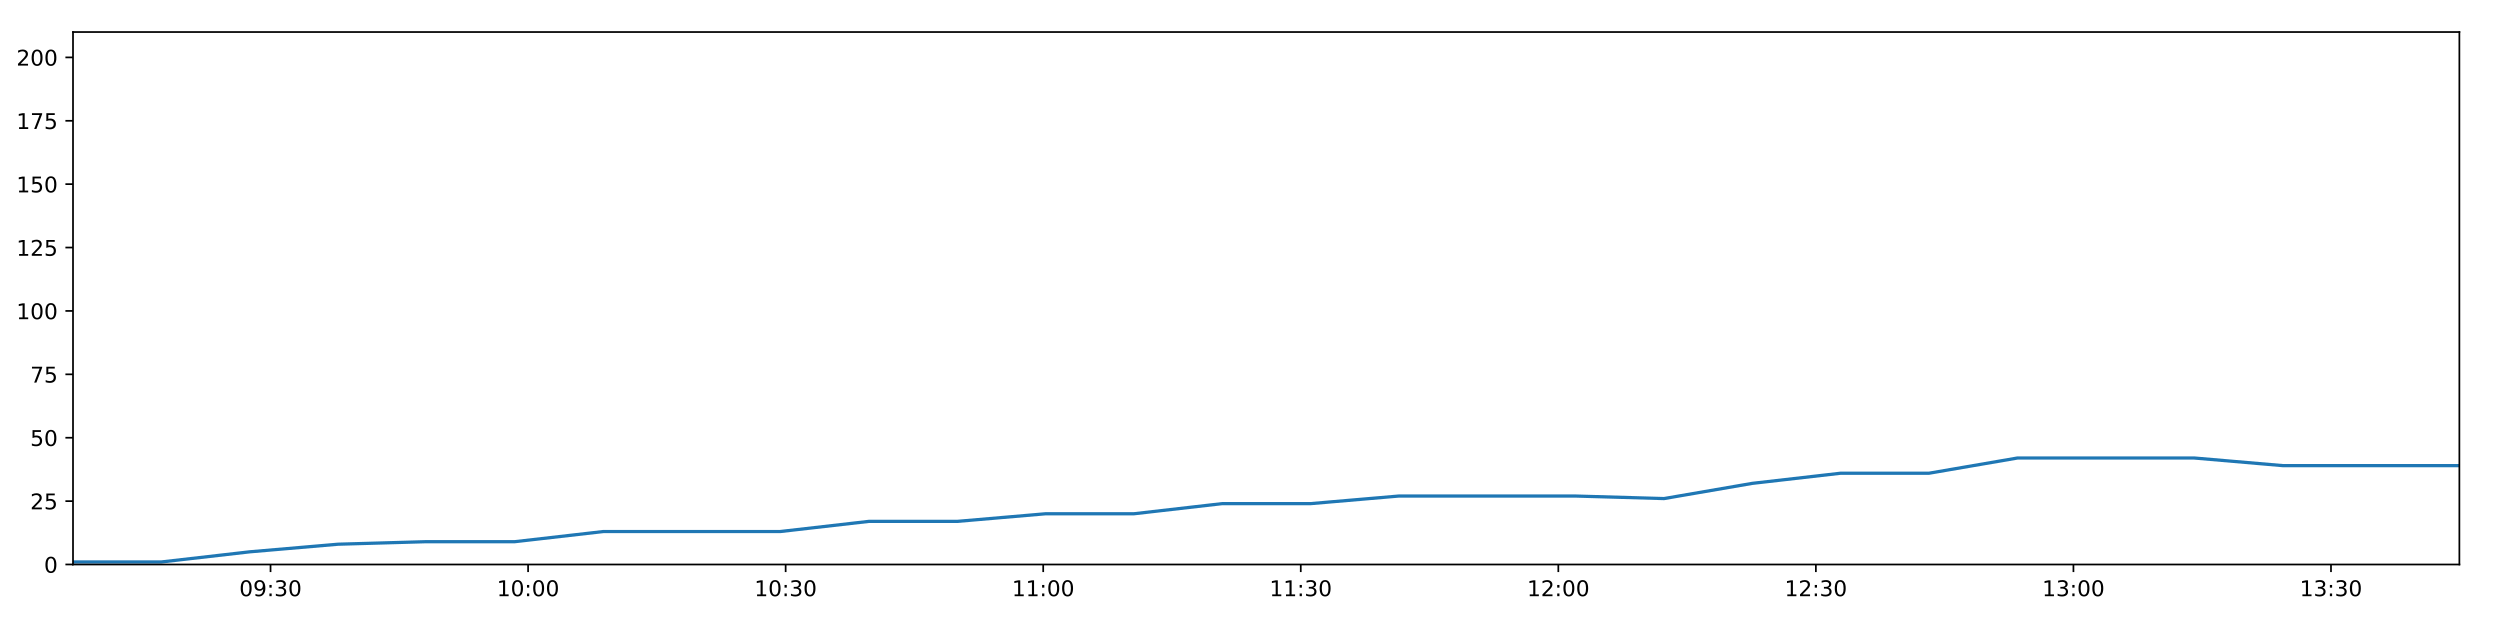
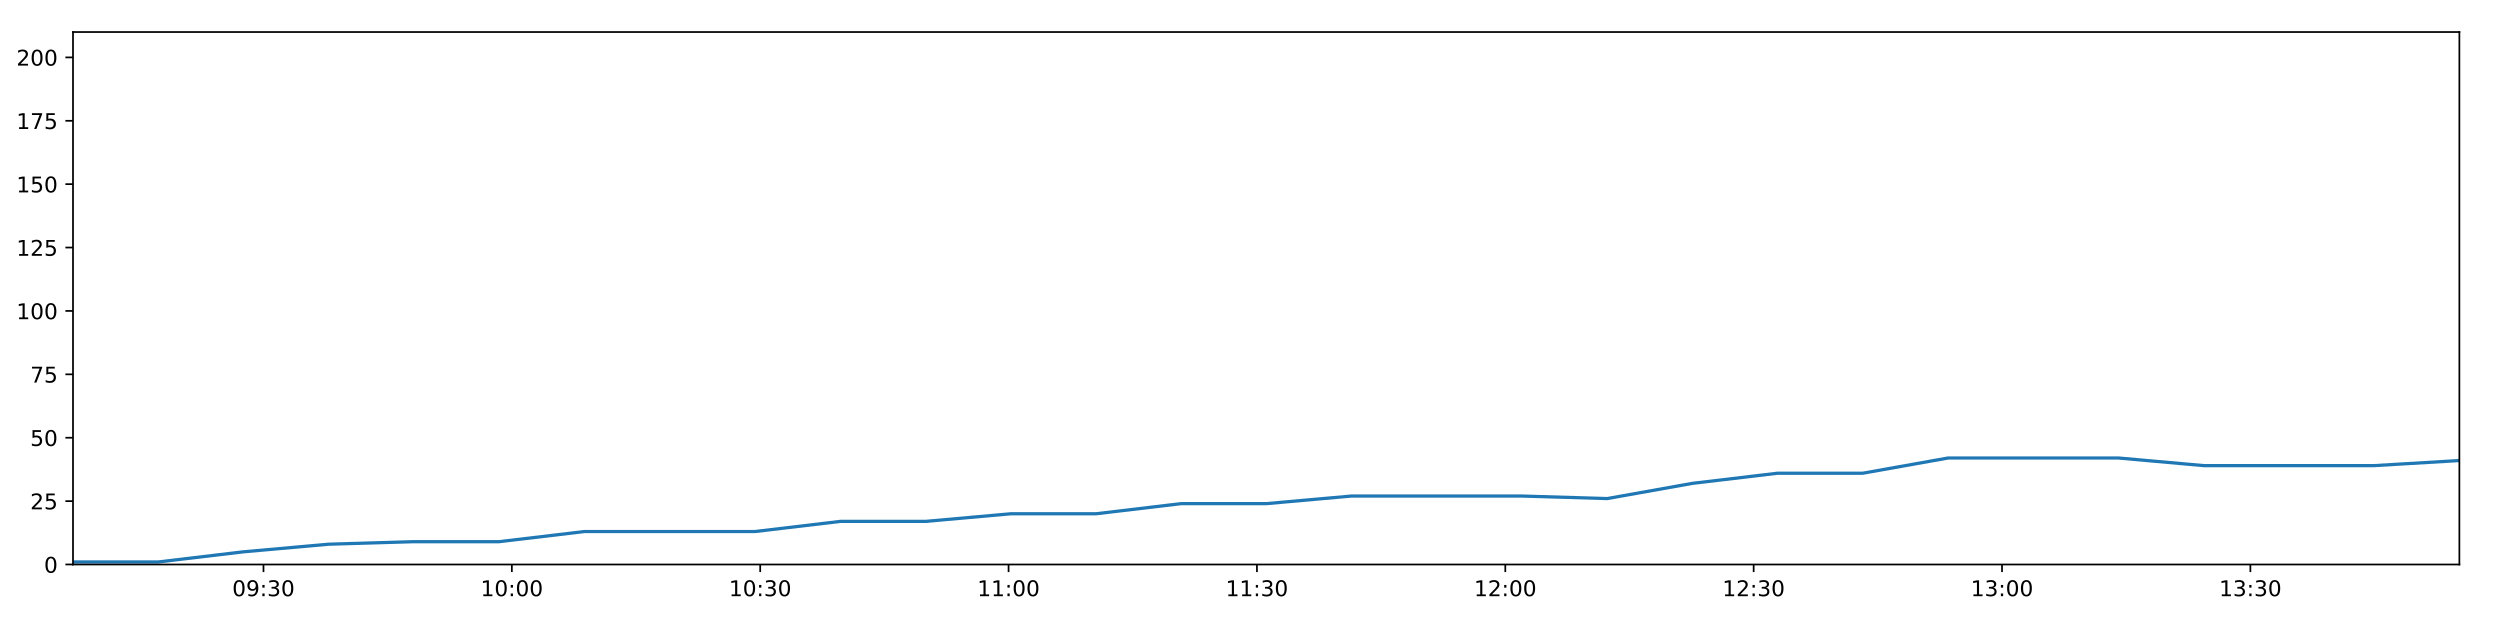
<svg xmlns="http://www.w3.org/2000/svg" xmlns:xlink="http://www.w3.org/1999/xlink" height="288pt" version="1.1" viewBox="0 0 1152 288" width="1152pt">
  <defs>
    <style type="text/css">
*{stroke-linecap:butt;stroke-linejoin:round;}
  </style>
  </defs>
  <g id="figure_1">
    <g id="patch_1">
      <path d="M 0 288  L 1152 288  L 1152 0  L 0 0  z " style="fill:#ffffff;" />
    </g>
    <g id="axes_1">
      <g id="patch_2">
        <path d="M 33.64 260.12  L 1133.28 260.12  L 1133.28 14.76  L 33.64 14.76  z " style="fill:#ffffff;" />
      </g>
      <g id="matplotlib.axis_1">
        <g id="xtick_1">
          <g id="line2d_1">
            <defs>
-               <path d="M 0 0  L 0 3.5  " id="m07143316ea" style="stroke:#000000;stroke-width:0.8;" />
-             </defs>
-             <g>
-               <use style="stroke:#000000;stroke-width:0.8;" x="124.663" xlink:href="#m07143316ea" y="260.12" />
+               <path d="M 0 0  L 0 3.5  " id="mdd41b887ec" style="stroke:#000000;stroke-width:0.8;" />
+             </defs>
+             <g>
+               <use style="stroke:#000000;stroke-width:0.8;" x="121.414" xlink:href="#mdd41b887ec" y="260.12" />
            </g>
          </g>
          <g id="text_1">
            <defs>
              <path d="M 31.781 66.406  Q 24.172 66.406 20.328 58.906  Q 16.5 51.422 16.5 36.375  Q 16.5 21.391 20.328 13.891  Q 24.172 6.391 31.781 6.391  Q 39.453 6.391 43.281 13.891  Q 47.125 21.391 47.125 36.375  Q 47.125 51.422 43.281 58.906  Q 39.453 66.406 31.781 66.406  z M 31.781 74.219  Q 44.047 74.219 50.516 64.516  Q 56.984 54.828 56.984 36.375  Q 56.984 17.969 50.516 8.266  Q 44.047 -1.422 31.781 -1.422  Q 19.531 -1.422 13.062 8.266  Q 6.594 17.969 6.594 36.375  Q 6.594 54.828 13.062 64.516  Q 19.531 74.219 31.781 74.219  z " id="DejaVuSans-48" />
              <path d="M 10.984 1.516  L 10.984 10.5  Q 14.703 8.734 18.5 7.812  Q 22.312 6.891 25.984 6.891  Q 35.75 6.891 40.891 13.453  Q 46.047 20.016 46.781 33.406  Q 43.953 29.203 39.594 26.953  Q 35.25 24.703 29.984 24.703  Q 19.047 24.703 12.672 31.312  Q 6.297 37.938 6.297 49.422  Q 6.297 60.641 12.938 67.422  Q 19.578 74.219 30.609 74.219  Q 43.266 74.219 49.922 64.516  Q 56.594 54.828 56.594 36.375  Q 56.594 19.141 48.406 8.859  Q 40.234 -1.422 26.422 -1.422  Q 22.703 -1.422 18.891 -0.688  Q 15.094 0.047 10.984 1.516  z M 30.609 32.422  Q 37.25 32.422 41.125 36.953  Q 45.016 41.5 45.016 49.422  Q 45.016 57.281 41.125 61.844  Q 37.25 66.406 30.609 66.406  Q 23.969 66.406 20.094 61.844  Q 16.219 57.281 16.219 49.422  Q 16.219 41.5 20.094 36.953  Q 23.969 32.422 30.609 32.422  z " id="DejaVuSans-57" />
              <path d="M 11.719 12.406  L 22.016 12.406  L 22.016 0  L 11.719 0  z M 11.719 51.703  L 22.016 51.703  L 22.016 39.312  L 11.719 39.312  z " id="DejaVuSans-58" />
              <path d="M 40.578 39.312  Q 47.656 37.797 51.625 33  Q 55.609 28.219 55.609 21.188  Q 55.609 10.406 48.188 4.484  Q 40.766 -1.422 27.094 -1.422  Q 22.516 -1.422 17.656 -0.516  Q 12.797 0.391 7.625 2.203  L 7.625 11.719  Q 11.719 9.328 16.594 8.109  Q 21.484 6.891 26.812 6.891  Q 36.078 6.891 40.938 10.547  Q 45.797 14.203 45.797 21.188  Q 45.797 27.641 41.281 31.266  Q 36.766 34.906 28.719 34.906  L 20.219 34.906  L 20.219 43.016  L 29.109 43.016  Q 36.375 43.016 40.234 45.922  Q 44.094 48.828 44.094 54.297  Q 44.094 59.906 40.109 62.906  Q 36.141 65.922 28.719 65.922  Q 24.656 65.922 20.016 65.031  Q 15.375 64.156 9.812 62.312  L 9.812 71.094  Q 15.438 72.656 20.344 73.438  Q 25.25 74.219 29.594 74.219  Q 40.828 74.219 47.359 69.109  Q 53.906 64.016 53.906 55.328  Q 53.906 49.266 50.438 45.094  Q 46.969 40.922 40.578 39.312  z " id="DejaVuSans-51" />
            </defs>
-             <g transform="translate(110.2541 274.7184)scale(0.1 -0.1)">
+             <g transform="translate(107.0046 274.7184)scale(0.1 -0.1)">
              <use xlink:href="#DejaVuSans-48" />
              <use x="63.623" xlink:href="#DejaVuSans-57" />
              <use x="127.246" xlink:href="#DejaVuSans-58" />
              <use x="160.938" xlink:href="#DejaVuSans-51" />
              <use x="224.561" xlink:href="#DejaVuSans-48" />
            </g>
          </g>
        </g>
        <g id="xtick_2">
          <g id="line2d_2">
            <g>
-               <use style="stroke:#000000;stroke-width:0.8;" x="243.345" xlink:href="#m07143316ea" y="260.12" />
+               <use style="stroke:#000000;stroke-width:0.8;" x="235.859" xlink:href="#mdd41b887ec" y="260.12" />
            </g>
          </g>
          <g id="text_2">
            <defs>
              <path d="M 12.406 8.297  L 28.516 8.297  L 28.516 63.922  L 10.984 60.406  L 10.984 69.391  L 28.422 72.906  L 38.281 72.906  L 38.281 8.297  L 54.391 8.297  L 54.391 0  L 12.406 0  z " id="DejaVuSans-49" />
            </defs>
-             <g transform="translate(228.9361 274.7184)scale(0.1 -0.1)">
+             <g transform="translate(221.4497 274.7184)scale(0.1 -0.1)">
              <use xlink:href="#DejaVuSans-49" />
              <use x="63.623" xlink:href="#DejaVuSans-48" />
              <use x="127.246" xlink:href="#DejaVuSans-58" />
              <use x="160.938" xlink:href="#DejaVuSans-48" />
              <use x="224.561" xlink:href="#DejaVuSans-48" />
            </g>
          </g>
        </g>
        <g id="xtick_3">
          <g id="line2d_3">
            <g>
-               <use style="stroke:#000000;stroke-width:0.8;" x="362.027" xlink:href="#m07143316ea" y="260.12" />
+               <use style="stroke:#000000;stroke-width:0.8;" x="350.304" xlink:href="#mdd41b887ec" y="260.12" />
            </g>
          </g>
          <g id="text_3">
-             <g transform="translate(347.6181 274.7184)scale(0.1 -0.1)">
+             <g transform="translate(335.8949 274.7184)scale(0.1 -0.1)">
              <use xlink:href="#DejaVuSans-49" />
              <use x="63.623" xlink:href="#DejaVuSans-48" />
              <use x="127.246" xlink:href="#DejaVuSans-58" />
              <use x="160.938" xlink:href="#DejaVuSans-51" />
              <use x="224.561" xlink:href="#DejaVuSans-48" />
            </g>
          </g>
        </g>
        <g id="xtick_4">
          <g id="line2d_4">
            <g>
-               <use style="stroke:#000000;stroke-width:0.8;" x="480.71" xlink:href="#m07143316ea" y="260.12" />
+               <use style="stroke:#000000;stroke-width:0.8;" x="464.749" xlink:href="#mdd41b887ec" y="260.12" />
            </g>
          </g>
          <g id="text_4">
-             <g transform="translate(466.3001 274.7184)scale(0.1 -0.1)">
+             <g transform="translate(450.34 274.7184)scale(0.1 -0.1)">
              <use xlink:href="#DejaVuSans-49" />
              <use x="63.623" xlink:href="#DejaVuSans-49" />
              <use x="127.246" xlink:href="#DejaVuSans-58" />
              <use x="160.938" xlink:href="#DejaVuSans-48" />
              <use x="224.561" xlink:href="#DejaVuSans-48" />
            </g>
          </g>
        </g>
        <g id="xtick_5">
          <g id="line2d_5">
            <g>
-               <use style="stroke:#000000;stroke-width:0.8;" x="599.392" xlink:href="#m07143316ea" y="260.12" />
+               <use style="stroke:#000000;stroke-width:0.8;" x="579.195" xlink:href="#mdd41b887ec" y="260.12" />
            </g>
          </g>
          <g id="text_5">
-             <g transform="translate(584.9822 274.7184)scale(0.1 -0.1)">
+             <g transform="translate(564.7851 274.7184)scale(0.1 -0.1)">
              <use xlink:href="#DejaVuSans-49" />
              <use x="63.623" xlink:href="#DejaVuSans-49" />
              <use x="127.246" xlink:href="#DejaVuSans-58" />
              <use x="160.938" xlink:href="#DejaVuSans-51" />
              <use x="224.561" xlink:href="#DejaVuSans-48" />
            </g>
          </g>
        </g>
        <g id="xtick_6">
          <g id="line2d_6">
            <g>
-               <use style="stroke:#000000;stroke-width:0.8;" x="718.074" xlink:href="#m07143316ea" y="260.12" />
+               <use style="stroke:#000000;stroke-width:0.8;" x="693.64" xlink:href="#mdd41b887ec" y="260.12" />
            </g>
          </g>
          <g id="text_6">
            <defs>
              <path d="M 19.188 8.297  L 53.609 8.297  L 53.609 0  L 7.328 0  L 7.328 8.297  Q 12.938 14.109 22.625 23.891  Q 32.328 33.688 34.812 36.531  Q 39.547 41.844 41.422 45.531  Q 43.312 49.219 43.312 52.781  Q 43.312 58.594 39.234 62.25  Q 35.156 65.922 28.609 65.922  Q 23.969 65.922 18.812 64.312  Q 13.672 62.703 7.812 59.422  L 7.812 69.391  Q 13.766 71.781 18.938 73  Q 24.125 74.219 28.422 74.219  Q 39.75 74.219 46.484 68.547  Q 53.219 62.891 53.219 53.422  Q 53.219 48.922 51.531 44.891  Q 49.859 40.875 45.406 35.406  Q 44.188 33.984 37.641 27.219  Q 31.109 20.453 19.188 8.297  z " id="DejaVuSans-50" />
            </defs>
-             <g transform="translate(703.6642 274.7184)scale(0.1 -0.1)">
+             <g transform="translate(679.2303 274.7184)scale(0.1 -0.1)">
              <use xlink:href="#DejaVuSans-49" />
              <use x="63.623" xlink:href="#DejaVuSans-50" />
              <use x="127.246" xlink:href="#DejaVuSans-58" />
              <use x="160.938" xlink:href="#DejaVuSans-48" />
              <use x="224.561" xlink:href="#DejaVuSans-48" />
            </g>
          </g>
        </g>
        <g id="xtick_7">
          <g id="line2d_7">
            <g>
-               <use style="stroke:#000000;stroke-width:0.8;" x="836.756" xlink:href="#m07143316ea" y="260.12" />
+               <use style="stroke:#000000;stroke-width:0.8;" x="808.085" xlink:href="#mdd41b887ec" y="260.12" />
            </g>
          </g>
          <g id="text_7">
-             <g transform="translate(822.3462 274.7184)scale(0.1 -0.1)">
+             <g transform="translate(793.6754 274.7184)scale(0.1 -0.1)">
              <use xlink:href="#DejaVuSans-49" />
              <use x="63.623" xlink:href="#DejaVuSans-50" />
              <use x="127.246" xlink:href="#DejaVuSans-58" />
              <use x="160.938" xlink:href="#DejaVuSans-51" />
              <use x="224.561" xlink:href="#DejaVuSans-48" />
            </g>
          </g>
        </g>
        <g id="xtick_8">
          <g id="line2d_8">
            <g>
-               <use style="stroke:#000000;stroke-width:0.8;" x="955.438" xlink:href="#m07143316ea" y="260.12" />
+               <use style="stroke:#000000;stroke-width:0.8;" x="922.53" xlink:href="#mdd41b887ec" y="260.12" />
            </g>
          </g>
          <g id="text_8">
-             <g transform="translate(941.0282 274.7184)scale(0.1 -0.1)">
+             <g transform="translate(908.1206 274.7184)scale(0.1 -0.1)">
              <use xlink:href="#DejaVuSans-49" />
              <use x="63.623" xlink:href="#DejaVuSans-51" />
              <use x="127.246" xlink:href="#DejaVuSans-58" />
              <use x="160.938" xlink:href="#DejaVuSans-48" />
              <use x="224.561" xlink:href="#DejaVuSans-48" />
            </g>
          </g>
        </g>
        <g id="xtick_9">
          <g id="line2d_9">
            <g>
-               <use style="stroke:#000000;stroke-width:0.8;" x="1074.12" xlink:href="#m07143316ea" y="260.12" />
+               <use style="stroke:#000000;stroke-width:0.8;" x="1036.975" xlink:href="#mdd41b887ec" y="260.12" />
            </g>
          </g>
          <g id="text_9">
-             <g transform="translate(1059.71 274.7184)scale(0.1 -0.1)">
+             <g transform="translate(1022.566 274.7184)scale(0.1 -0.1)">
              <use xlink:href="#DejaVuSans-49" />
              <use x="63.623" xlink:href="#DejaVuSans-51" />
              <use x="127.246" xlink:href="#DejaVuSans-58" />
              <use x="160.938" xlink:href="#DejaVuSans-51" />
              <use x="224.561" xlink:href="#DejaVuSans-48" />
            </g>
          </g>
        </g>
      </g>
      <g id="matplotlib.axis_2">
        <g id="ytick_1">
          <g id="line2d_10">
            <defs>
-               <path d="M 0 0  L -3.5 0  " id="m6dd40c3bb4" style="stroke:#000000;stroke-width:0.8;" />
-             </defs>
-             <g>
-               <use style="stroke:#000000;stroke-width:0.8;" x="33.64" xlink:href="#m6dd40c3bb4" y="260.12" />
+               <path d="M 0 0  L -3.5 0  " id="m7d92da2f77" style="stroke:#000000;stroke-width:0.8;" />
+             </defs>
+             <g>
+               <use style="stroke:#000000;stroke-width:0.8;" x="33.64" xlink:href="#m7d92da2f77" y="260.12" />
            </g>
          </g>
          <g id="text_10">
            <g transform="translate(20.2775 263.9192)scale(0.1 -0.1)">
              <use xlink:href="#DejaVuSans-48" />
            </g>
          </g>
        </g>
        <g id="ytick_2">
          <g id="line2d_11">
            <g>
-               <use style="stroke:#000000;stroke-width:0.8;" x="33.64" xlink:href="#m6dd40c3bb4" y="230.91" />
+               <use style="stroke:#000000;stroke-width:0.8;" x="33.64" xlink:href="#m7d92da2f77" y="230.91" />
            </g>
          </g>
          <g id="text_11">
            <defs>
              <path d="M 10.797 72.906  L 49.516 72.906  L 49.516 64.594  L 19.828 64.594  L 19.828 46.734  Q 21.969 47.469 24.109 47.828  Q 26.266 48.188 28.422 48.188  Q 40.625 48.188 47.75 41.5  Q 54.891 34.812 54.891 23.391  Q 54.891 11.625 47.562 5.094  Q 40.234 -1.422 26.906 -1.422  Q 22.312 -1.422 17.547 -0.641  Q 12.797 0.141 7.719 1.703  L 7.719 11.625  Q 12.109 9.234 16.797 8.062  Q 21.484 6.891 26.703 6.891  Q 35.156 6.891 40.078 11.328  Q 45.016 15.766 45.016 23.391  Q 45.016 31 40.078 35.438  Q 35.156 39.891 26.703 39.891  Q 22.75 39.891 18.812 39.016  Q 14.891 38.141 10.797 36.281  z " id="DejaVuSans-53" />
            </defs>
            <g transform="translate(13.915 234.7097)scale(0.1 -0.1)">
              <use xlink:href="#DejaVuSans-50" />
              <use x="63.623" xlink:href="#DejaVuSans-53" />
            </g>
          </g>
        </g>
        <g id="ytick_3">
          <g id="line2d_12">
            <g>
-               <use style="stroke:#000000;stroke-width:0.8;" x="33.64" xlink:href="#m6dd40c3bb4" y="201.701" />
+               <use style="stroke:#000000;stroke-width:0.8;" x="33.64" xlink:href="#m7d92da2f77" y="201.701" />
            </g>
          </g>
          <g id="text_12">
            <g transform="translate(13.915 205.5002)scale(0.1 -0.1)">
              <use xlink:href="#DejaVuSans-53" />
              <use x="63.623" xlink:href="#DejaVuSans-48" />
            </g>
          </g>
        </g>
        <g id="ytick_4">
          <g id="line2d_13">
            <g>
-               <use style="stroke:#000000;stroke-width:0.8;" x="33.64" xlink:href="#m6dd40c3bb4" y="172.491" />
+               <use style="stroke:#000000;stroke-width:0.8;" x="33.64" xlink:href="#m7d92da2f77" y="172.491" />
            </g>
          </g>
          <g id="text_13">
            <defs>
              <path d="M 8.203 72.906  L 55.078 72.906  L 55.078 68.703  L 28.609 0  L 18.312 0  L 43.219 64.594  L 8.203 64.594  z " id="DejaVuSans-55" />
            </defs>
            <g transform="translate(13.915 176.2906)scale(0.1 -0.1)">
              <use xlink:href="#DejaVuSans-55" />
              <use x="63.623" xlink:href="#DejaVuSans-53" />
            </g>
          </g>
        </g>
        <g id="ytick_5">
          <g id="line2d_14">
            <g>
-               <use style="stroke:#000000;stroke-width:0.8;" x="33.64" xlink:href="#m6dd40c3bb4" y="143.282" />
+               <use style="stroke:#000000;stroke-width:0.8;" x="33.64" xlink:href="#m7d92da2f77" y="143.282" />
            </g>
          </g>
          <g id="text_14">
            <g transform="translate(7.5525 147.0811)scale(0.1 -0.1)">
              <use xlink:href="#DejaVuSans-49" />
              <use x="63.623" xlink:href="#DejaVuSans-48" />
              <use x="127.246" xlink:href="#DejaVuSans-48" />
            </g>
          </g>
        </g>
        <g id="ytick_6">
          <g id="line2d_15">
            <g>
-               <use style="stroke:#000000;stroke-width:0.8;" x="33.64" xlink:href="#m6dd40c3bb4" y="114.072" />
+               <use style="stroke:#000000;stroke-width:0.8;" x="33.64" xlink:href="#m7d92da2f77" y="114.072" />
            </g>
          </g>
          <g id="text_15">
            <g transform="translate(7.5525 117.8716)scale(0.1 -0.1)">
              <use xlink:href="#DejaVuSans-49" />
              <use x="63.623" xlink:href="#DejaVuSans-50" />
              <use x="127.246" xlink:href="#DejaVuSans-53" />
            </g>
          </g>
        </g>
        <g id="ytick_7">
          <g id="line2d_16">
            <g>
-               <use style="stroke:#000000;stroke-width:0.8;" x="33.64" xlink:href="#m6dd40c3bb4" y="84.863" />
+               <use style="stroke:#000000;stroke-width:0.8;" x="33.64" xlink:href="#m7d92da2f77" y="84.863" />
            </g>
          </g>
          <g id="text_16">
            <g transform="translate(7.5525 88.66208)scale(0.1 -0.1)">
              <use xlink:href="#DejaVuSans-49" />
              <use x="63.623" xlink:href="#DejaVuSans-53" />
              <use x="127.246" xlink:href="#DejaVuSans-48" />
            </g>
          </g>
        </g>
        <g id="ytick_8">
          <g id="line2d_17">
            <g>
-               <use style="stroke:#000000;stroke-width:0.8;" x="33.64" xlink:href="#m6dd40c3bb4" y="55.653" />
+               <use style="stroke:#000000;stroke-width:0.8;" x="33.64" xlink:href="#m7d92da2f77" y="55.653" />
            </g>
          </g>
          <g id="text_17">
            <g transform="translate(7.5525 59.45255)scale(0.1 -0.1)">
              <use xlink:href="#DejaVuSans-49" />
              <use x="63.623" xlink:href="#DejaVuSans-55" />
              <use x="127.246" xlink:href="#DejaVuSans-53" />
            </g>
          </g>
        </g>
        <g id="ytick_9">
          <g id="line2d_18">
            <g>
-               <use style="stroke:#000000;stroke-width:0.8;" x="33.64" xlink:href="#m6dd40c3bb4" y="26.444" />
+               <use style="stroke:#000000;stroke-width:0.8;" x="33.64" xlink:href="#m7d92da2f77" y="26.444" />
            </g>
          </g>
          <g id="text_18">
            <g transform="translate(7.5525 30.24303)scale(0.1 -0.1)">
              <use xlink:href="#DejaVuSans-50" />
              <use x="63.623" xlink:href="#DejaVuSans-48" />
              <use x="127.246" xlink:href="#DejaVuSans-48" />
            </g>
          </g>
        </g>
      </g>
      <g id="line2d_19">
-         <path clip-path="url(#p0b330e25ee)" d="M 33.64 258.952  L 74.316 258.952  L 115.064 254.278  L 155.766 250.773  L 196.529 249.605  L 237.245 249.605  L 278.018 244.931  L 318.7 244.931  L 359.507 244.931  L 400.281 240.258  L 440.993 240.258  L 481.696 236.752  L 522.403 236.752  L 563.105 232.079  L 603.825 232.079  L 644.551 228.574  L 685.248 228.574  L 726.04 228.574  L 766.773 229.742  L 807.455 222.732  L 848.184 218.058  L 888.912 218.058  L 929.638 211.048  L 970.365 211.048  L 1011.095 211.048  L 1051.791 214.553  L 1092.502 214.553  L 1133.28 214.553  " style="fill:none;stroke:#1f77b4;stroke-linecap:square;stroke-width:1.5;" />
+         <path clip-path="url(#p9aa7250088)" d="M 33.64 258.952  L 72.864 258.952  L 112.157 254.278  L 151.406 250.773  L 190.714 249.605  L 229.977 249.605  L 269.294 244.931  L 308.524 244.931  L 347.874 244.931  L 387.192 240.258  L 426.451 240.258  L 465.7 236.752  L 504.955 236.752  L 544.203 232.079  L 583.47 232.079  L 622.742 228.574  L 661.986 228.574  L 701.321 228.574  L 740.601 229.742  L 779.831 222.732  L 819.105 218.058  L 858.379 218.058  L 897.651 211.048  L 936.924 211.048  L 976.201 211.048  L 1015.444 214.553  L 1054.701 214.553  L 1094.023 214.553  L 1133.28 212.216  " style="fill:none;stroke:#1f77b4;stroke-linecap:square;stroke-width:1.5;" />
      </g>
      <g id="patch_3">
        <path d="M 33.64 260.12  L 33.64 14.76  " style="fill:none;stroke:#000000;stroke-linecap:square;stroke-linejoin:miter;stroke-width:0.8;" />
      </g>
      <g id="patch_4">
        <path d="M 1133.28 260.12  L 1133.28 14.76  " style="fill:none;stroke:#000000;stroke-linecap:square;stroke-linejoin:miter;stroke-width:0.8;" />
      </g>
      <g id="patch_5">
        <path d="M 33.64 260.12  L 1133.28 260.12  " style="fill:none;stroke:#000000;stroke-linecap:square;stroke-linejoin:miter;stroke-width:0.8;" />
      </g>
      <g id="patch_6">
        <path d="M 33.64 14.76  L 1133.28 14.76  " style="fill:none;stroke:#000000;stroke-linecap:square;stroke-linejoin:miter;stroke-width:0.8;" />
      </g>
    </g>
  </g>
  <defs>
-     <clipPath id="p0b330e25ee">
+     <clipPath id="p9aa7250088">
      <rect height="245.36" width="1099.64" x="33.64" y="14.76" />
    </clipPath>
  </defs>
</svg>
